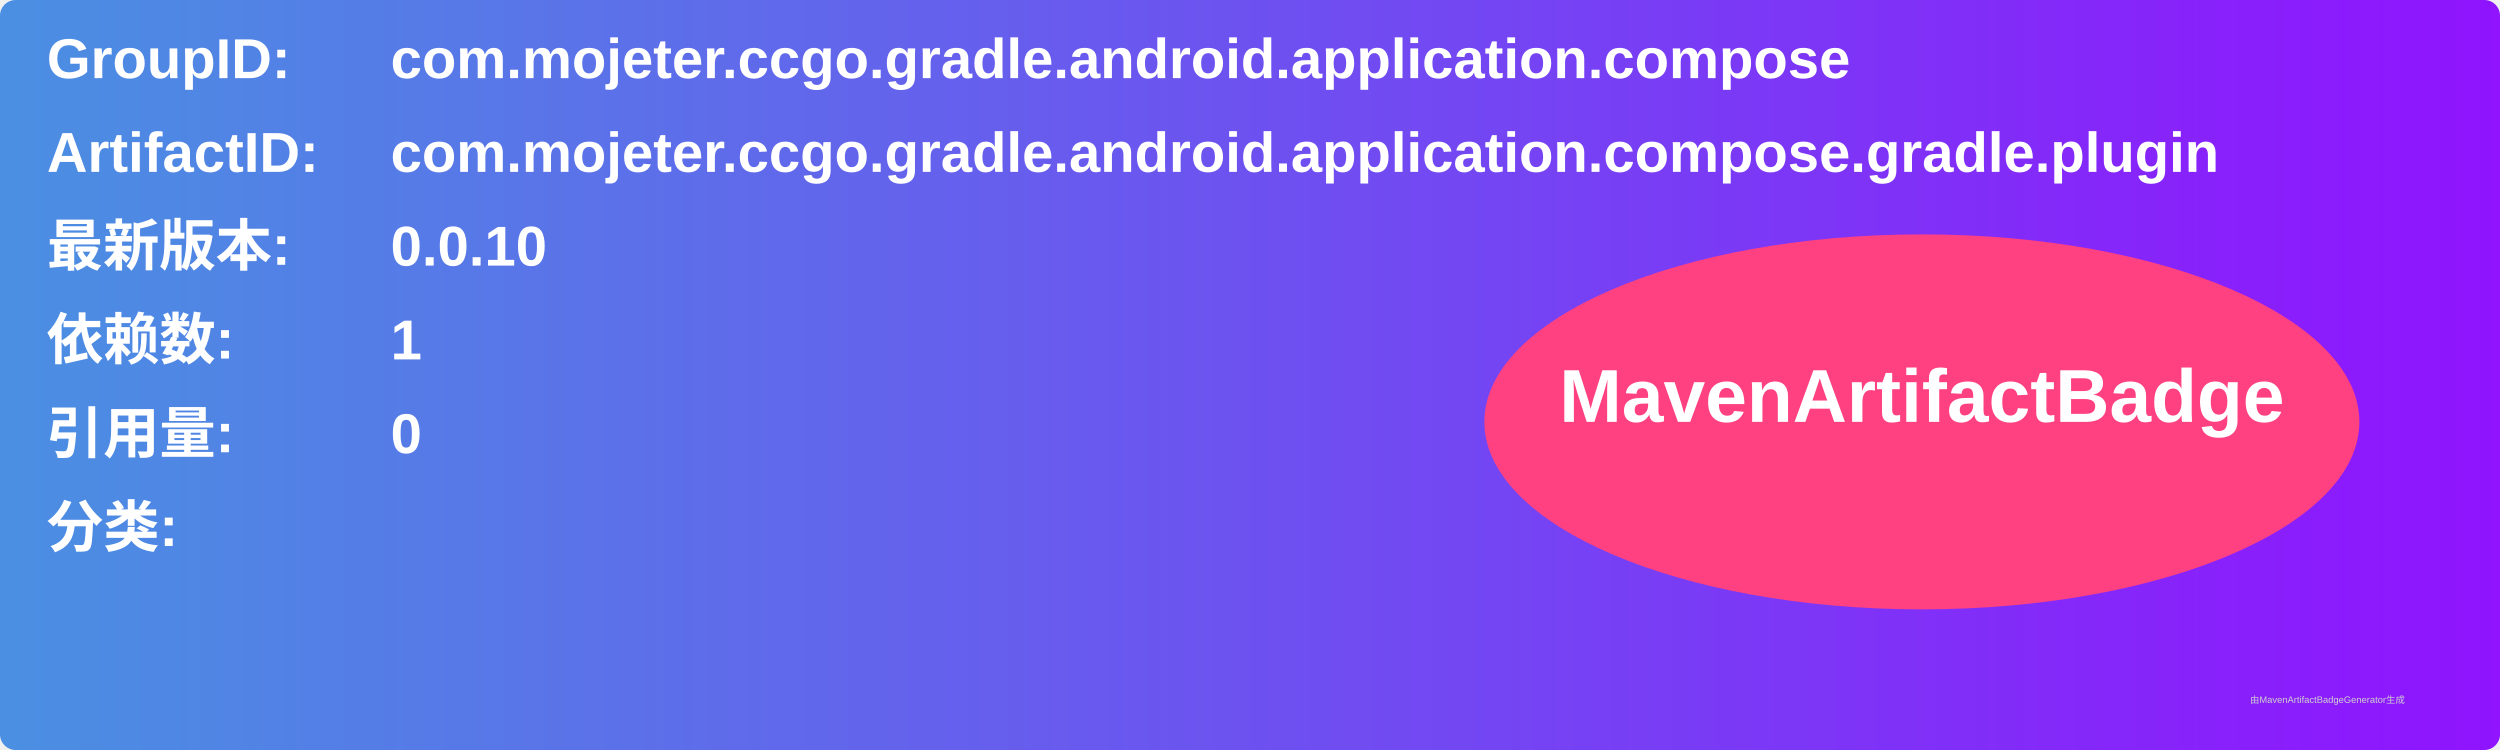
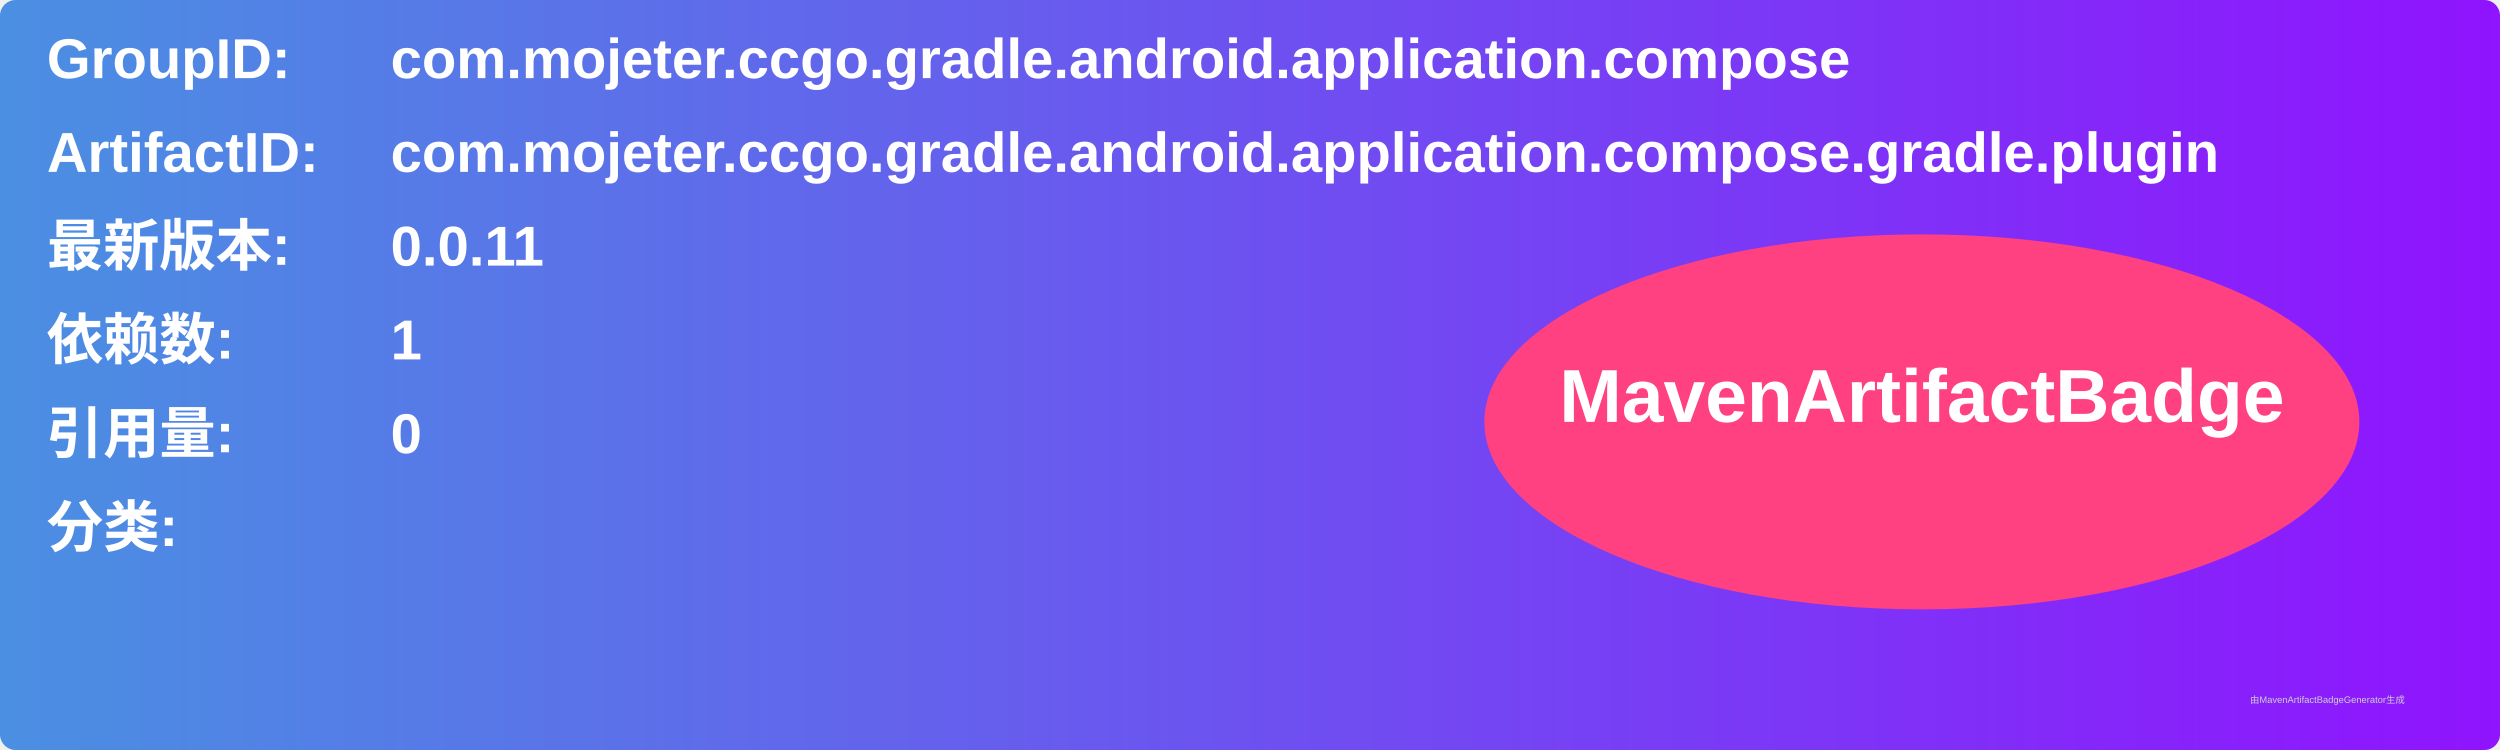
<svg xmlns="http://www.w3.org/2000/svg" width="800" height="240" viewBox="0 0 800 240">
  <linearGradient id="grad" x1="0%" y1="0%" x2="100%" y2="0%">
    <stop offset="0%" stop-color="#4a90e2" />
    <stop offset="100%" stop-color="#9013fe" />
  </linearGradient>
  <rect width="100%" height="100%" rx="5" ry="5" fill="url(#grad)" />
  <g transform="translate(15, 15)">
    <text x="0" y="10" font-family="Arial" font-size="18" fill="white" font-weight="bold" width="260">GroupID:</text>
    <text x="110" y="10" font-family="Arial" font-size="18" fill="white" font-weight="bold" width="460">com.mojeter.ccgo.gradle.android.application.compose</text>
    <text x="0" y="40" font-family="Arial" font-size="18" fill="white" font-weight="bold" width="260">ArtifactID:</text>
    <text x="110" y="40" font-family="Arial" font-size="18" fill="white" font-weight="bold" width="460">com.mojeter.ccgo.gradle.android.application.compose.gradle.plugin</text>
    <text x="0" y="70" font-family="Arial" font-size="18" fill="white" font-weight="bold">最新版本:</text>
    <text x="110" y="70" font-family="Arial" font-size="18" fill="white" font-weight="bold">
-       <tspan font-weight="bold">0.0.10</tspan>
+       <tspan font-weight="bold">0.0.11</tspan>
    </text>
    <text x="0" y="100" font-family="Arial" font-size="18" fill="white" font-weight="bold">依赖数: </text>
    <text x="110" y="100" font-family="Arial" font-size="18" fill="white">
      <tspan font-weight="bold">1</tspan>
    </text>
    <text x="0" y="130" font-family="Arial" font-size="18" fill="white" font-weight="bold">引用量: </text>
    <text x="110" y="130" font-family="Arial" font-size="18" fill="white">
      <tspan font-weight="bold">0</tspan>
    </text>
    <text x="0" y="160" font-family="Arial" font-size="18" fill="white" font-weight="bold">分类:</text>
    <text x="10" y="190" font-family="Arial" font-size="10" fill="white">
      <tspan font-weight="bold" />
    </text>
    <ellipse cx="600" cy="120" rx="140" ry="60" fill="#ff4081" />
    <text x="600" y="120" text-anchor="middle" font-family="Arial" font-size="24" fill="white" font-weight="bold">MavenArtifactBadge</text>
  </g>
  <text x="720" y="225" font-family="Arial" font-size="3" fill="#d0d0d0">由MavenArtifactBadgeGenerator生成</text>
</svg>
